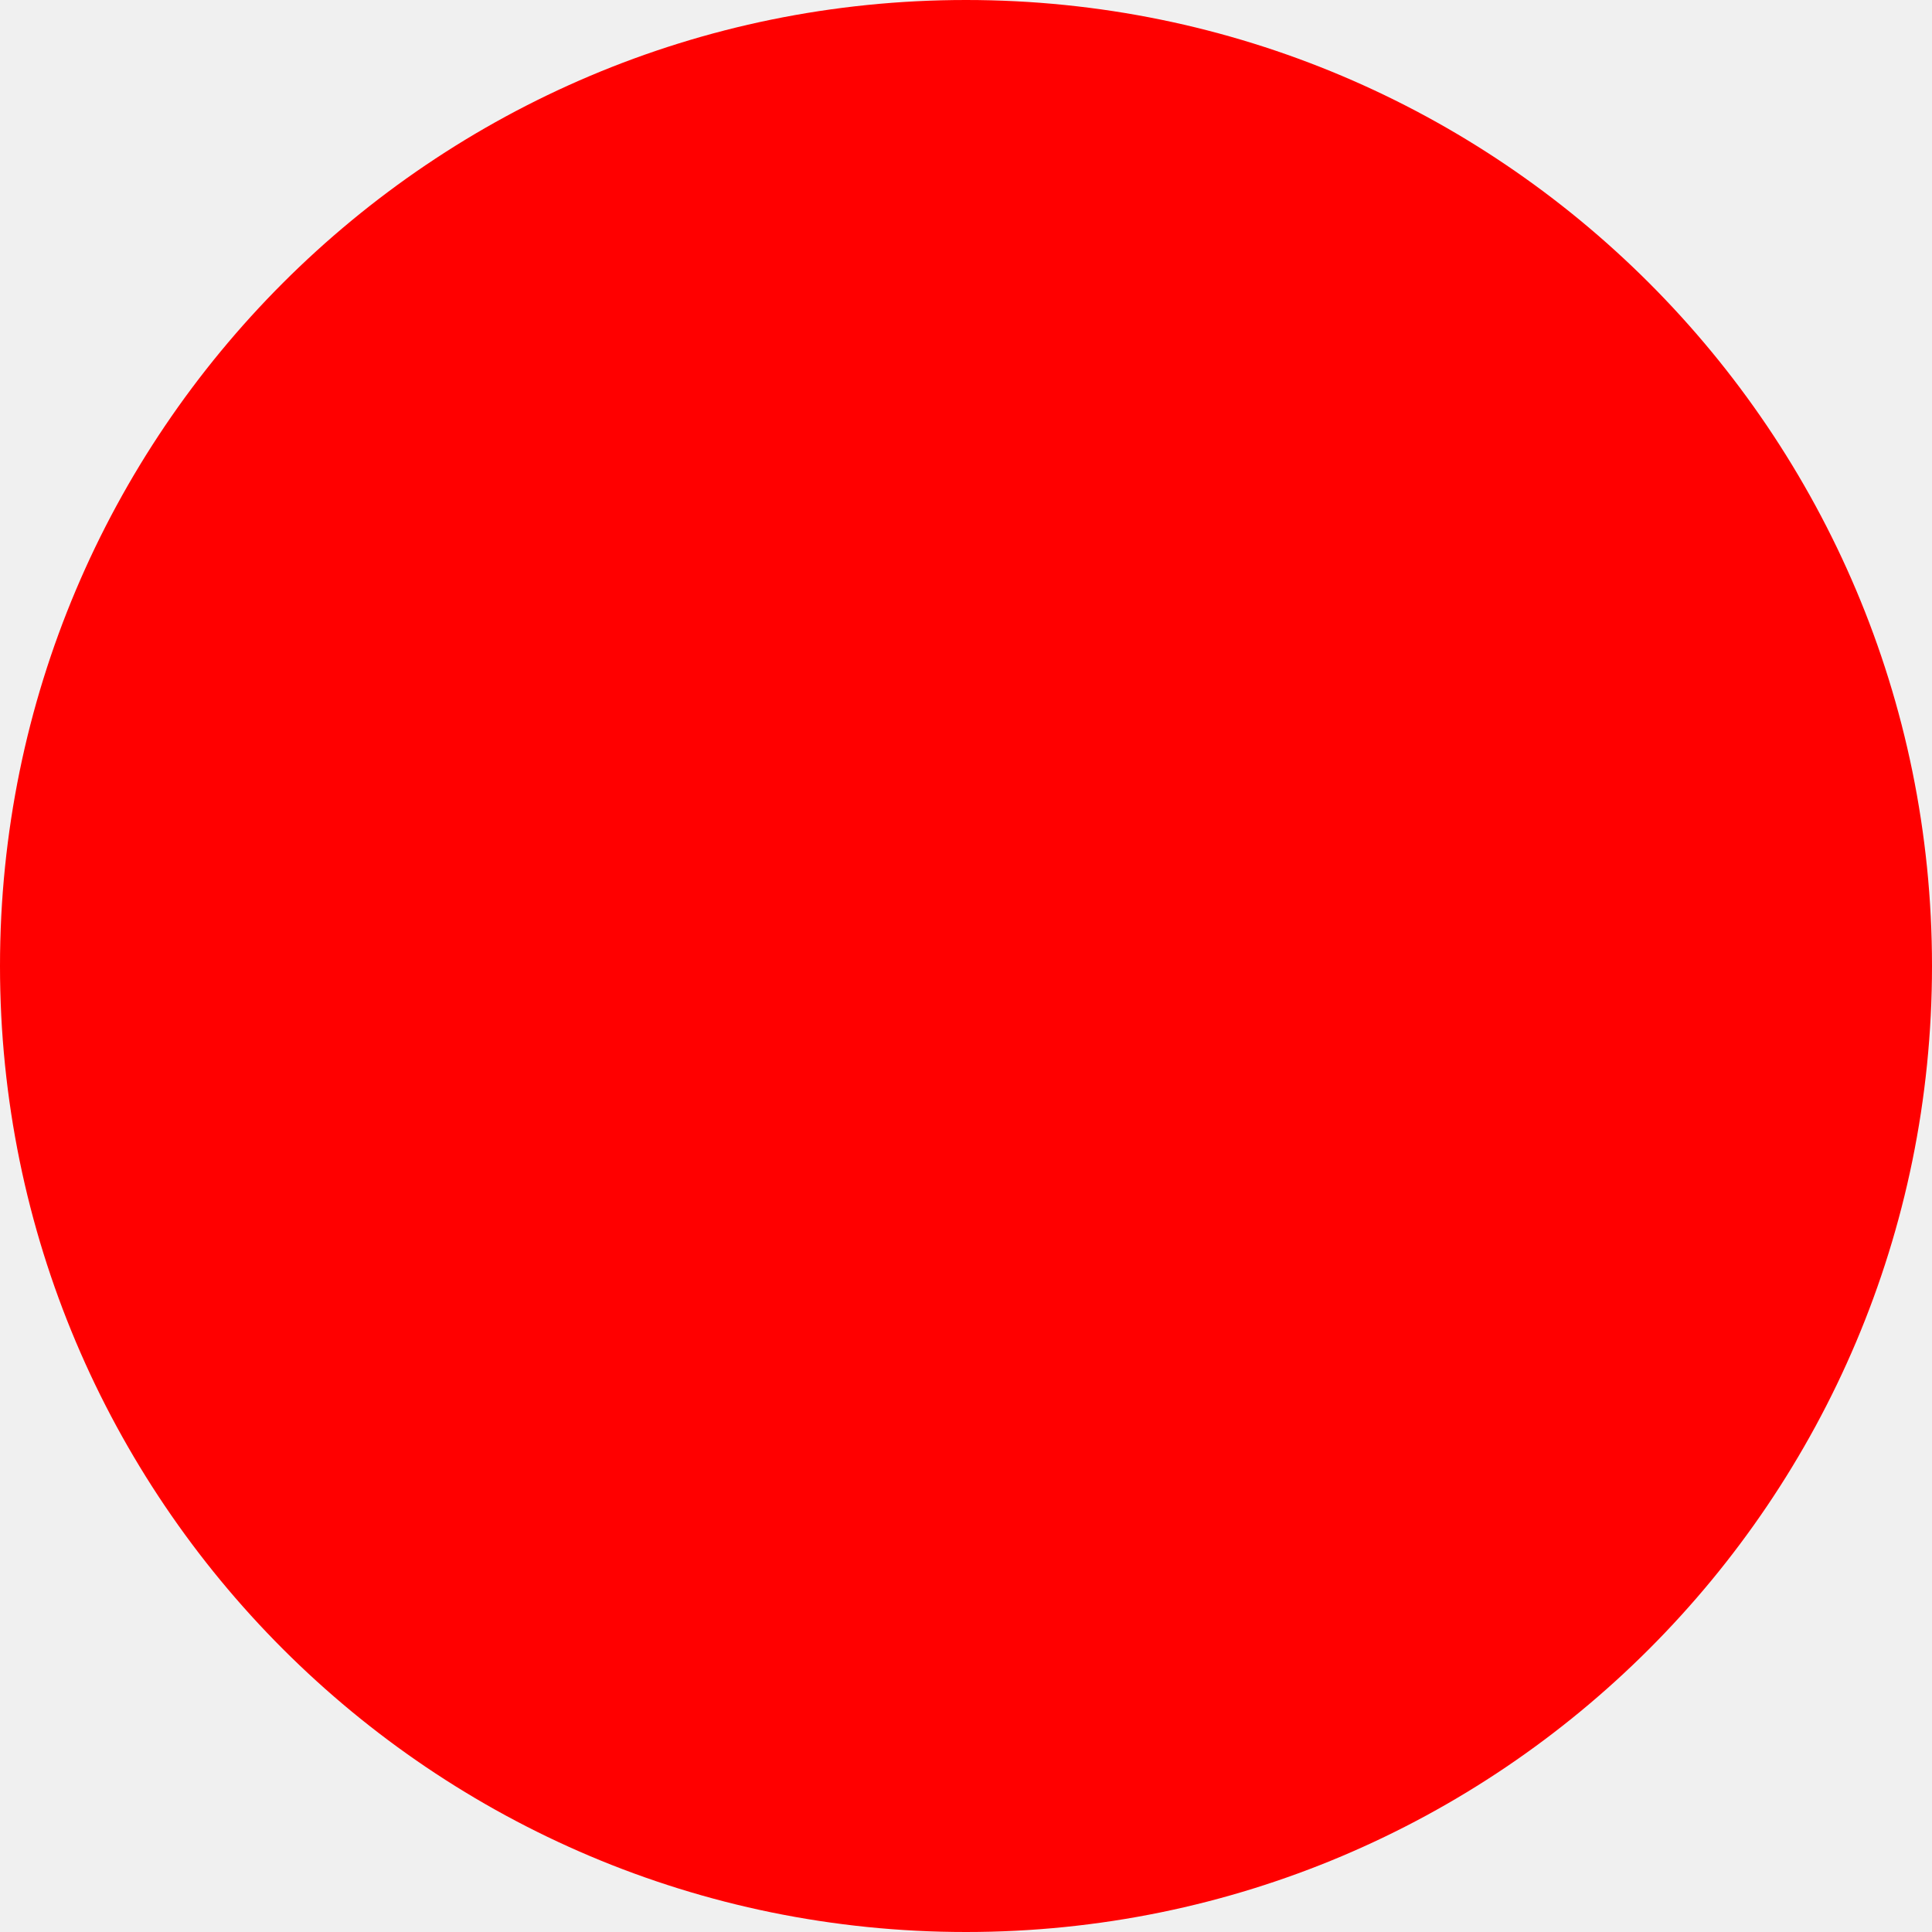
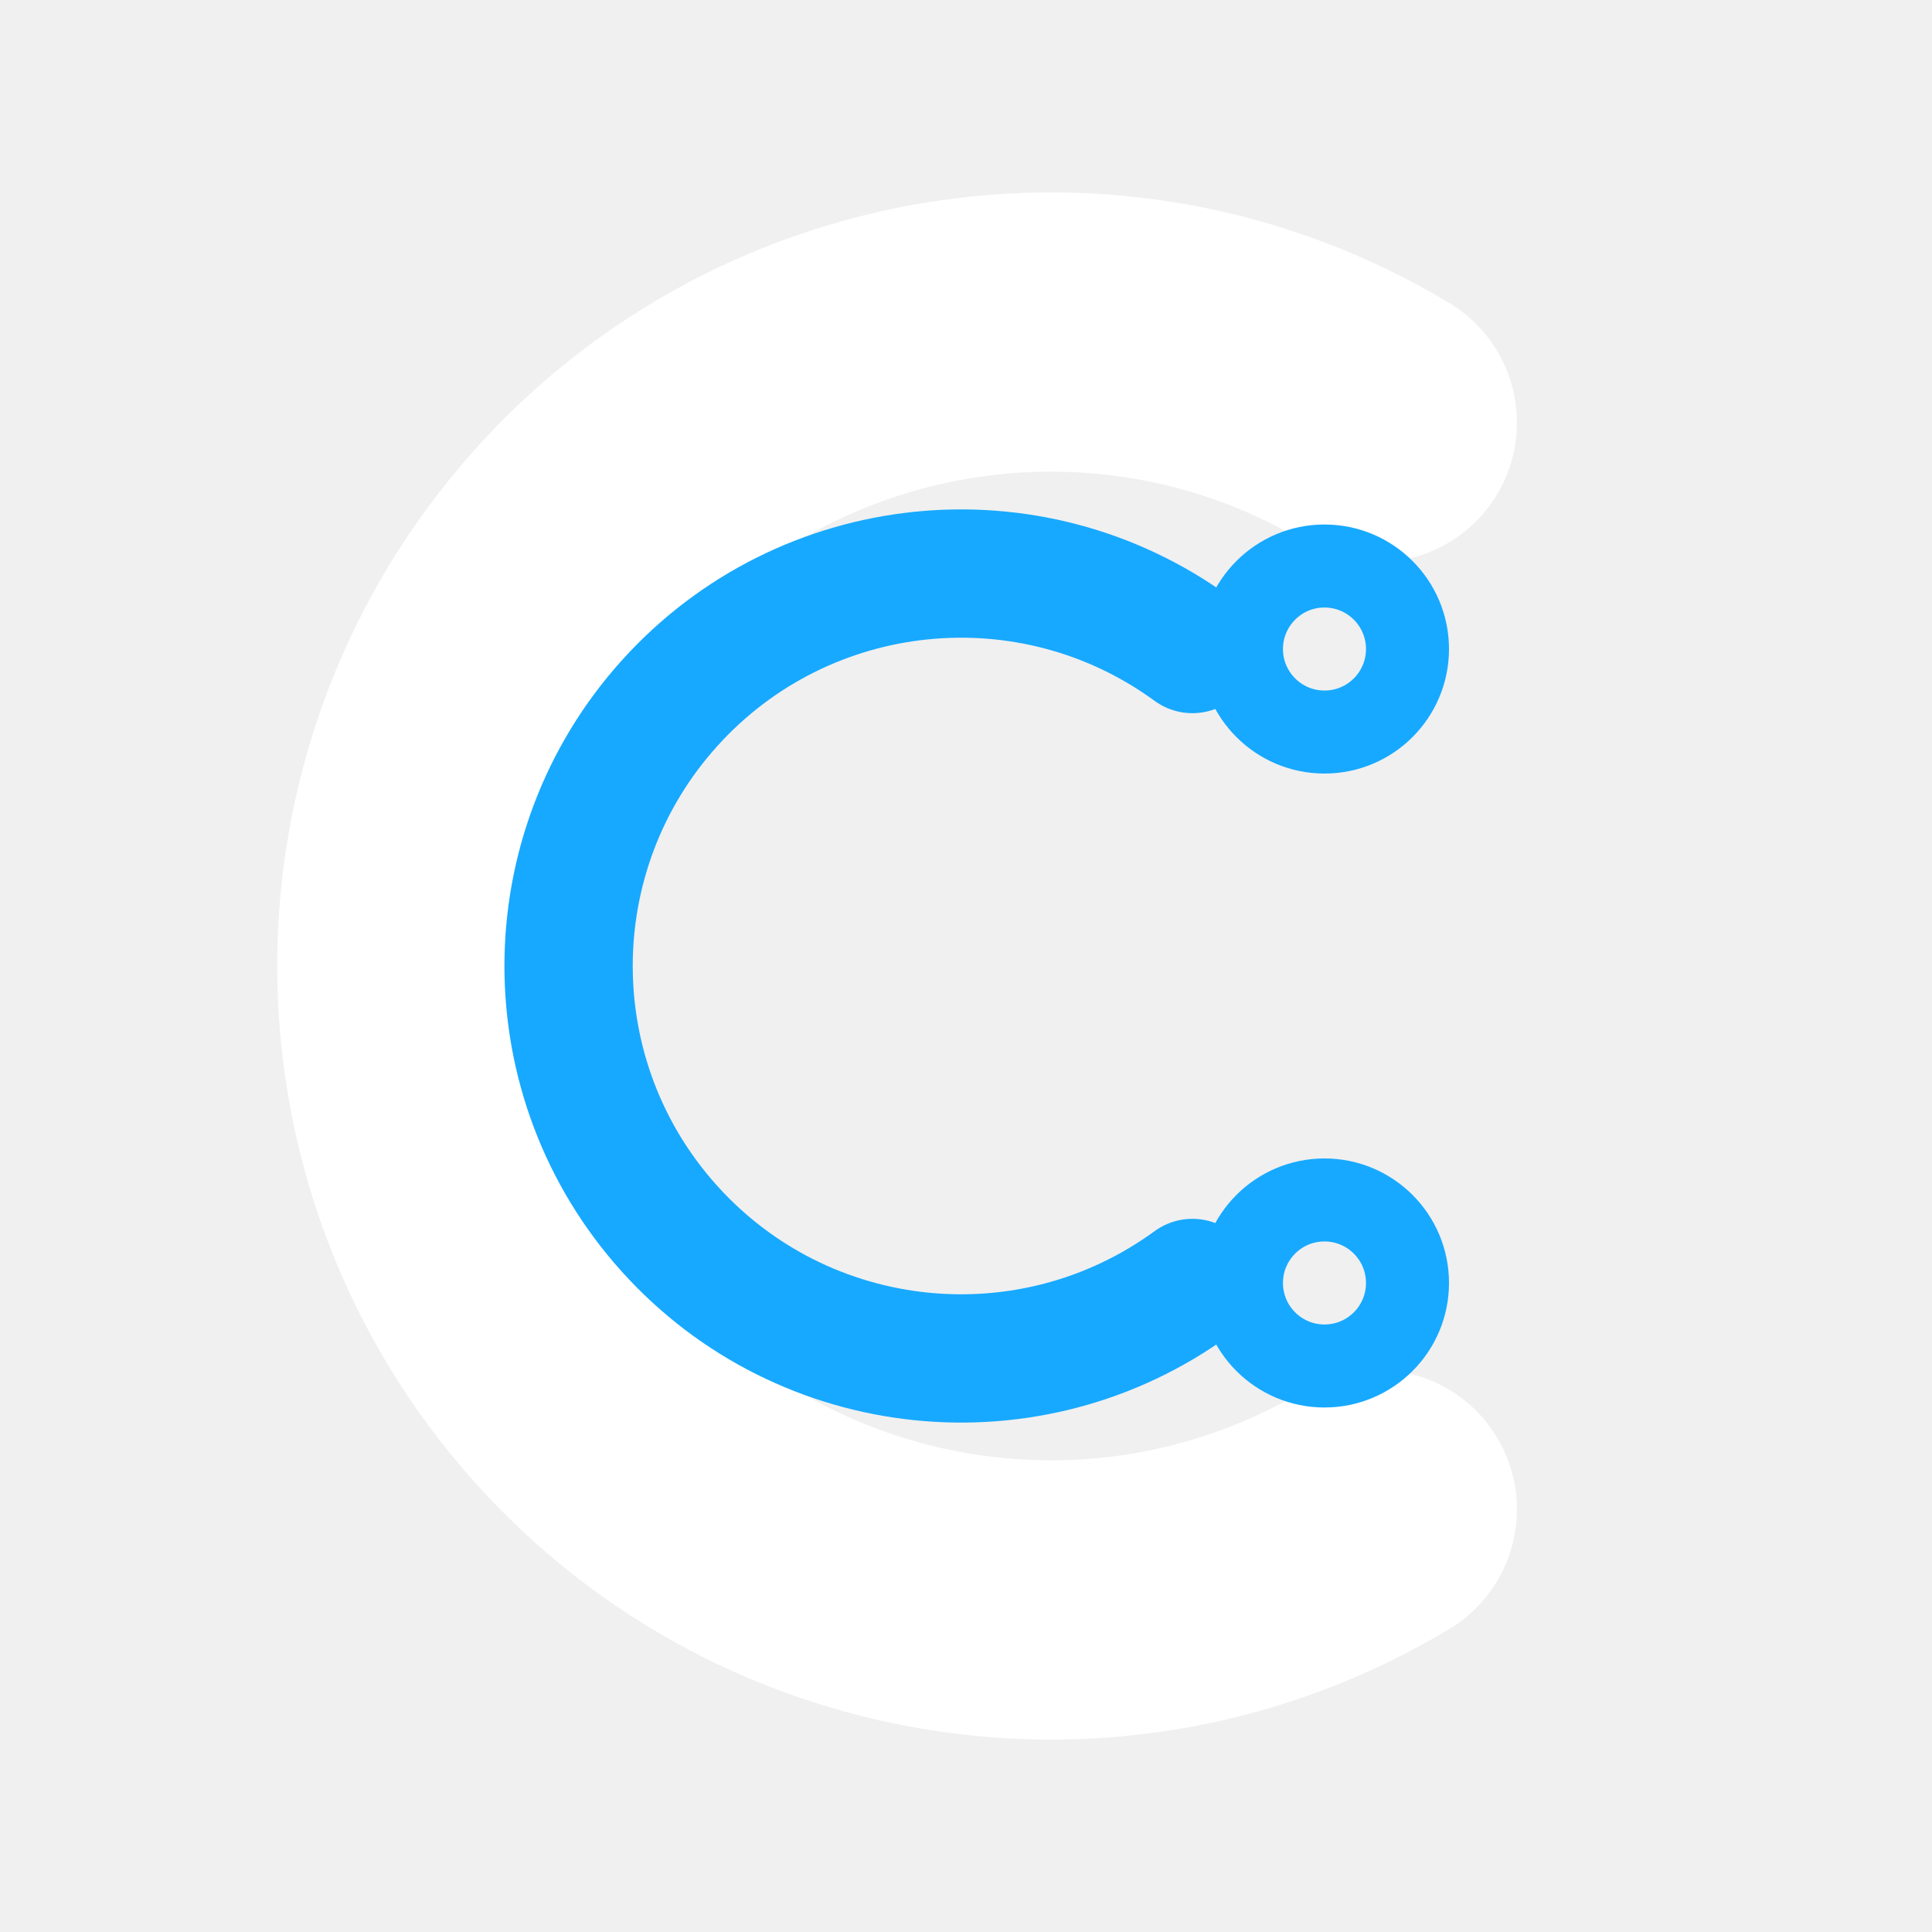
- <svg xmlns="http://www.w3.org/2000/svg" width="512" height="512">
-   <circle cx="256" cy="256" r="256" fill="red" />
+ <svg xmlns="http://www.w3.org/2000/svg" width="512" height="512" viewBox="0 0 512 512" fill="none">
+   <path d="M365 112a168 168 0 1 0 0 288" stroke="#ffffff" stroke-width="74" stroke-linecap="round" />
+   <path d="M316 172a104 104 0 1 0 0 168" stroke="#17a9ff" stroke-width="34" stroke-linecap="round" />
+   <circle cx="351" cy="172" r="22" stroke="#17a9ff" stroke-width="22" />
+   <circle cx="351" cy="340" r="22" stroke="#17a9ff" stroke-width="22" />
</svg>
